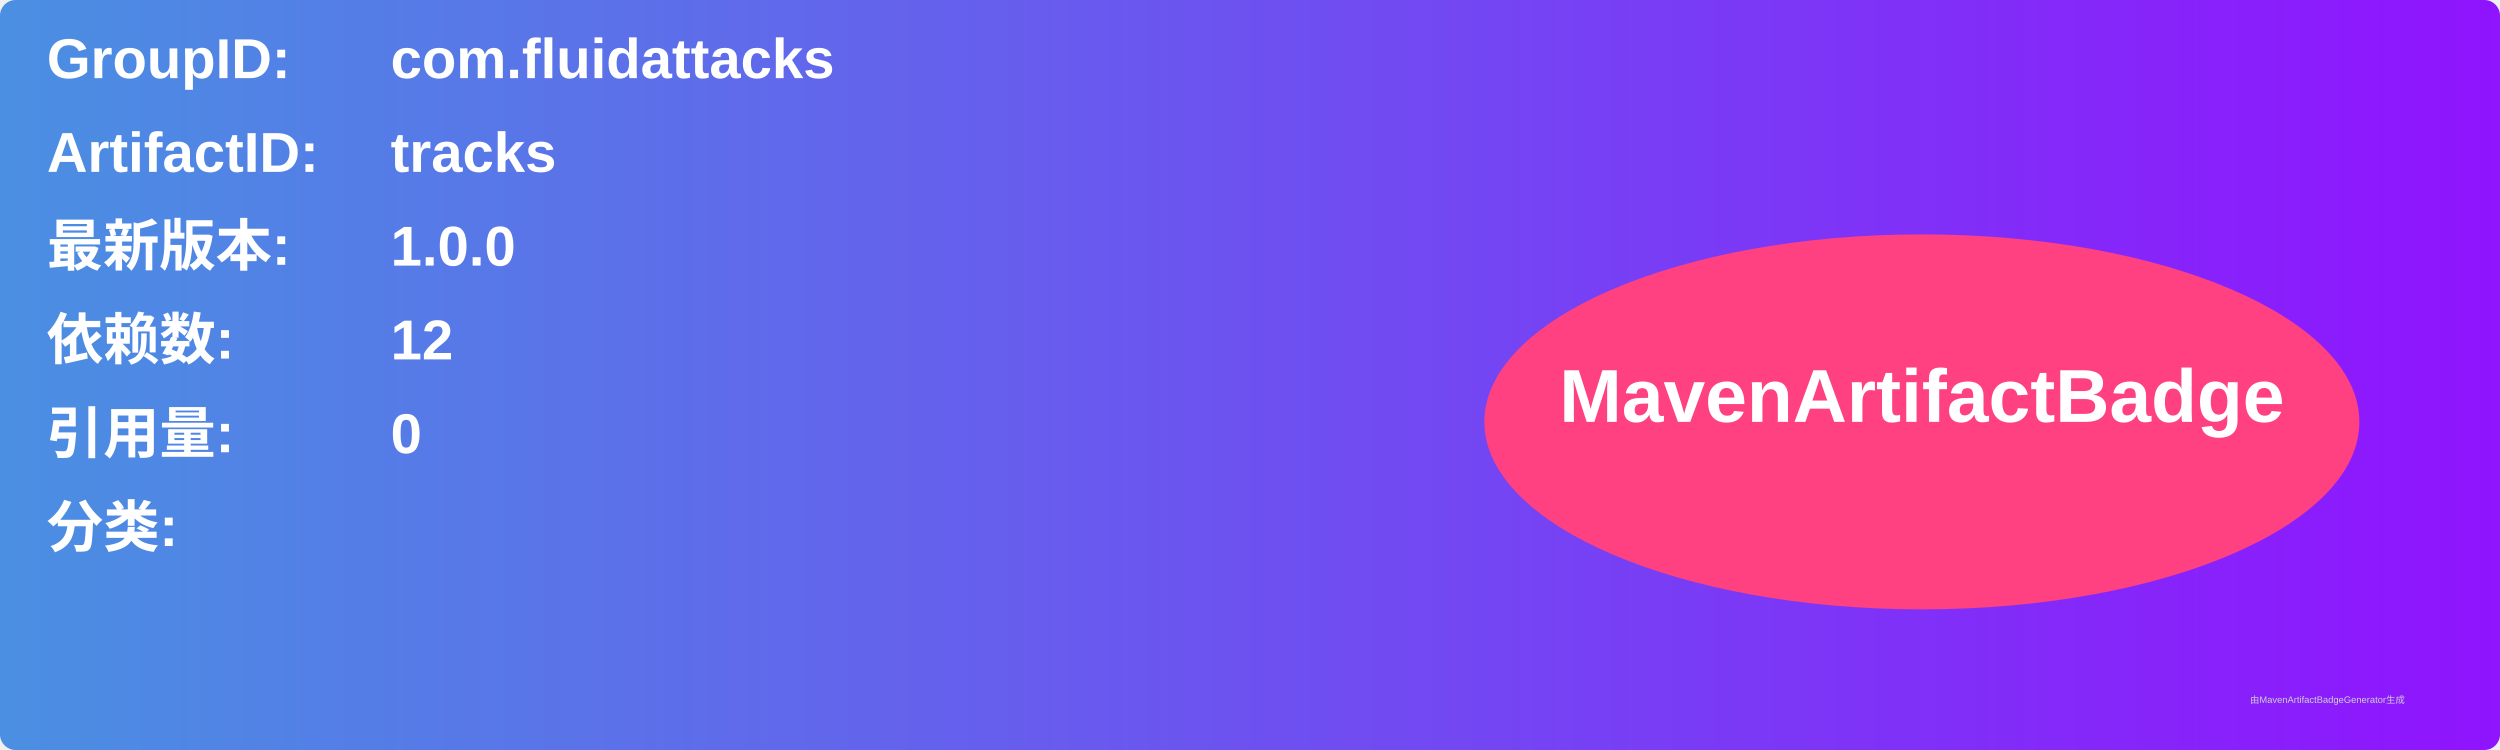
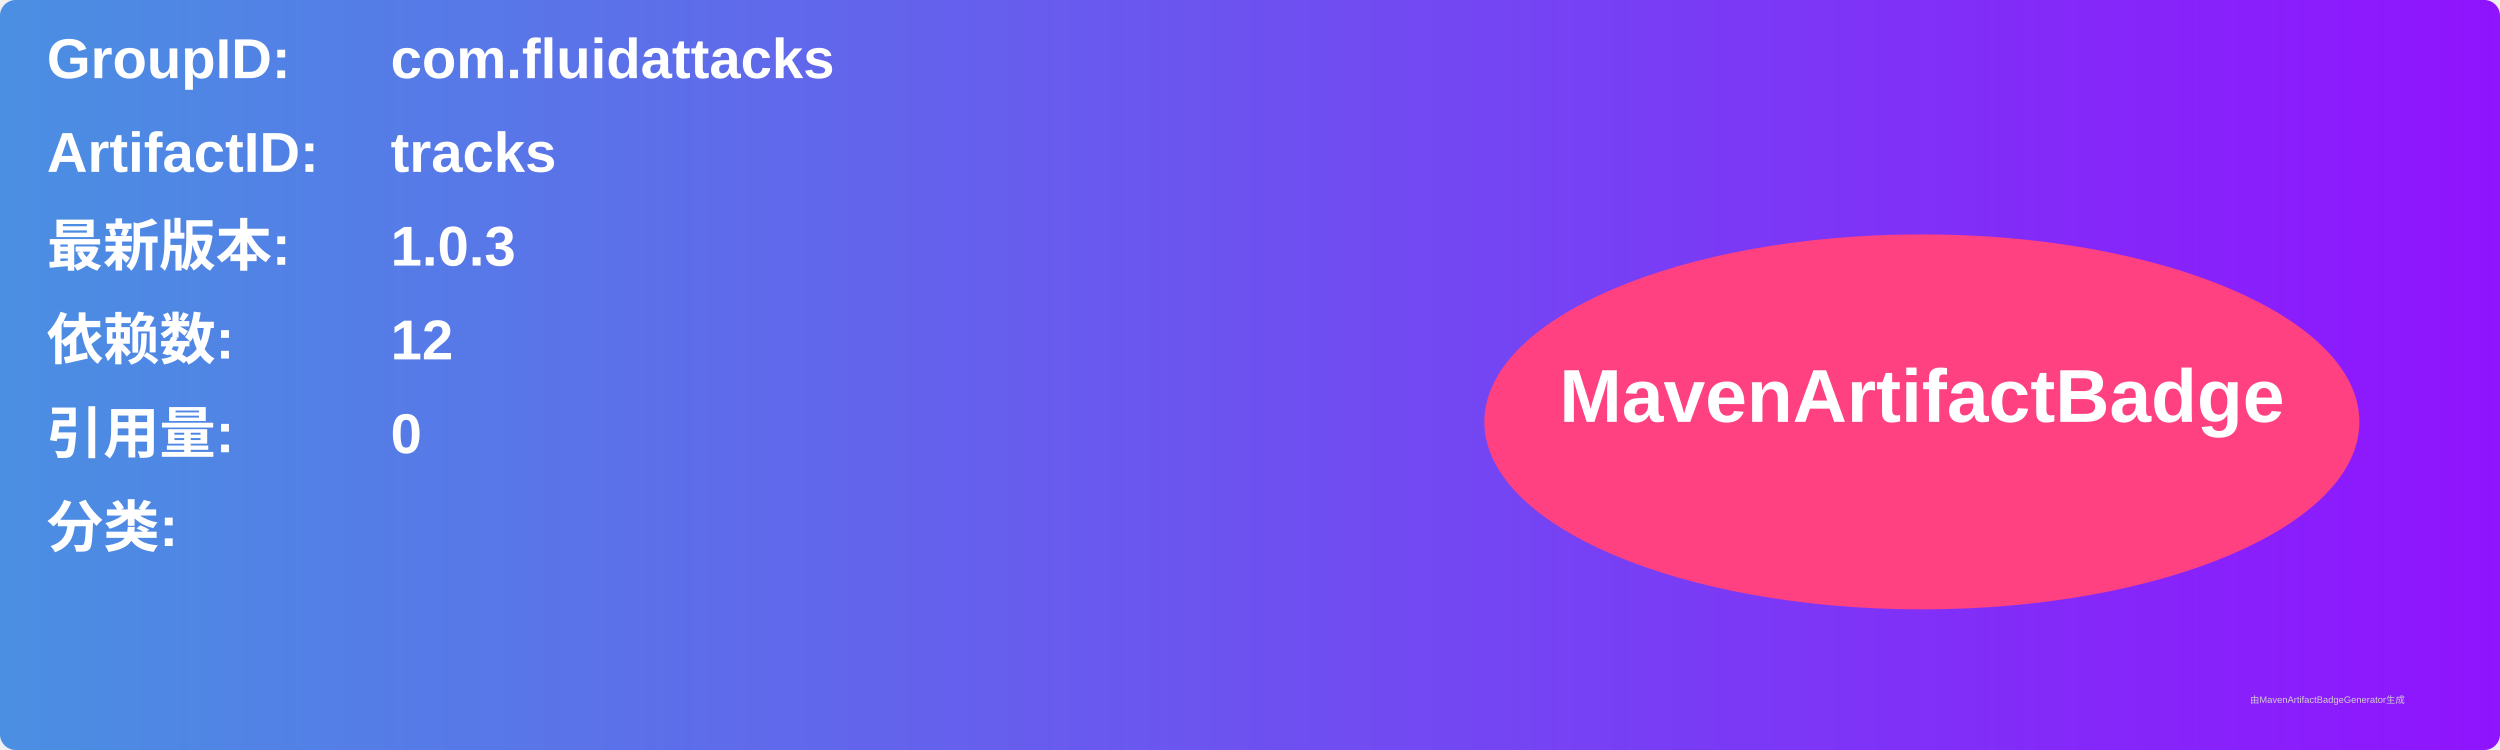
<svg xmlns="http://www.w3.org/2000/svg" width="800" height="240" viewBox="0 0 800 240">
  <linearGradient id="grad" x1="0%" y1="0%" x2="100%" y2="0%">
    <stop offset="0%" stop-color="#4a90e2" />
    <stop offset="100%" stop-color="#9013fe" />
  </linearGradient>
  <rect width="100%" height="100%" rx="5" ry="5" fill="url(#grad)" />
  <g transform="translate(15, 15)">
    <text x="0" y="10" font-family="Arial" font-size="18" fill="white" font-weight="bold" width="260">GroupID:</text>
    <text x="110" y="10" font-family="Arial" font-size="18" fill="white" font-weight="bold" width="460">com.fluidattacks</text>
    <text x="0" y="40" font-family="Arial" font-size="18" fill="white" font-weight="bold" width="260">ArtifactID:</text>
    <text x="110" y="40" font-family="Arial" font-size="18" fill="white" font-weight="bold" width="460">tracks</text>
    <text x="0" y="70" font-family="Arial" font-size="18" fill="white" font-weight="bold">最新版本:</text>
    <text x="110" y="70" font-family="Arial" font-size="18" fill="white" font-weight="bold">
-       <tspan font-weight="bold">1.0.0</tspan>
+       <tspan font-weight="bold">1.0.3</tspan>
    </text>
    <text x="0" y="100" font-family="Arial" font-size="18" fill="white" font-weight="bold">依赖数: </text>
    <text x="110" y="100" font-family="Arial" font-size="18" fill="white">
      <tspan font-weight="bold">12</tspan>
    </text>
    <text x="0" y="130" font-family="Arial" font-size="18" fill="white" font-weight="bold">引用量: </text>
    <text x="110" y="130" font-family="Arial" font-size="18" fill="white">
      <tspan font-weight="bold">0</tspan>
    </text>
    <text x="0" y="160" font-family="Arial" font-size="18" fill="white" font-weight="bold">分类:</text>
    <text x="10" y="190" font-family="Arial" font-size="10" fill="white">
      <tspan font-weight="bold" />
    </text>
    <ellipse cx="600" cy="120" rx="140" ry="60" fill="#ff4081" />
    <text x="600" y="120" text-anchor="middle" font-family="Arial" font-size="24" fill="white" font-weight="bold">MavenArtifactBadge</text>
  </g>
  <text x="720" y="225" font-family="Arial" font-size="3" fill="#d0d0d0">由MavenArtifactBadgeGenerator生成</text>
</svg>
